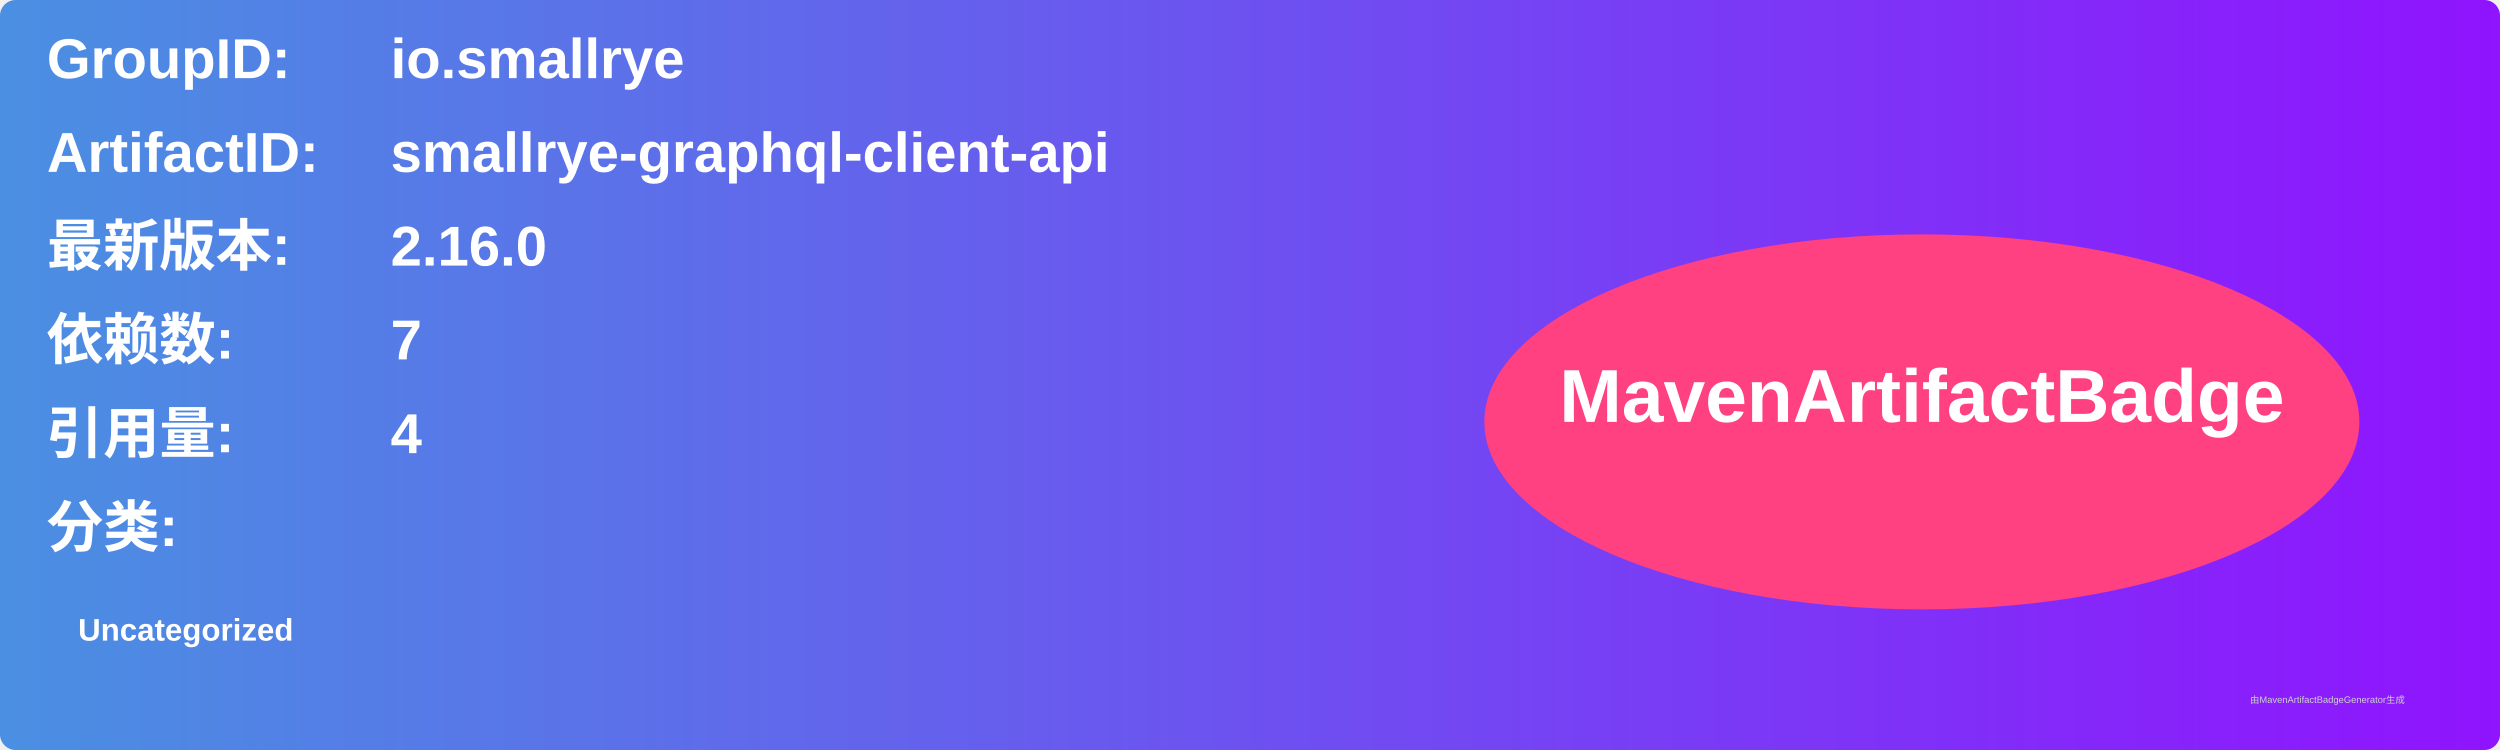
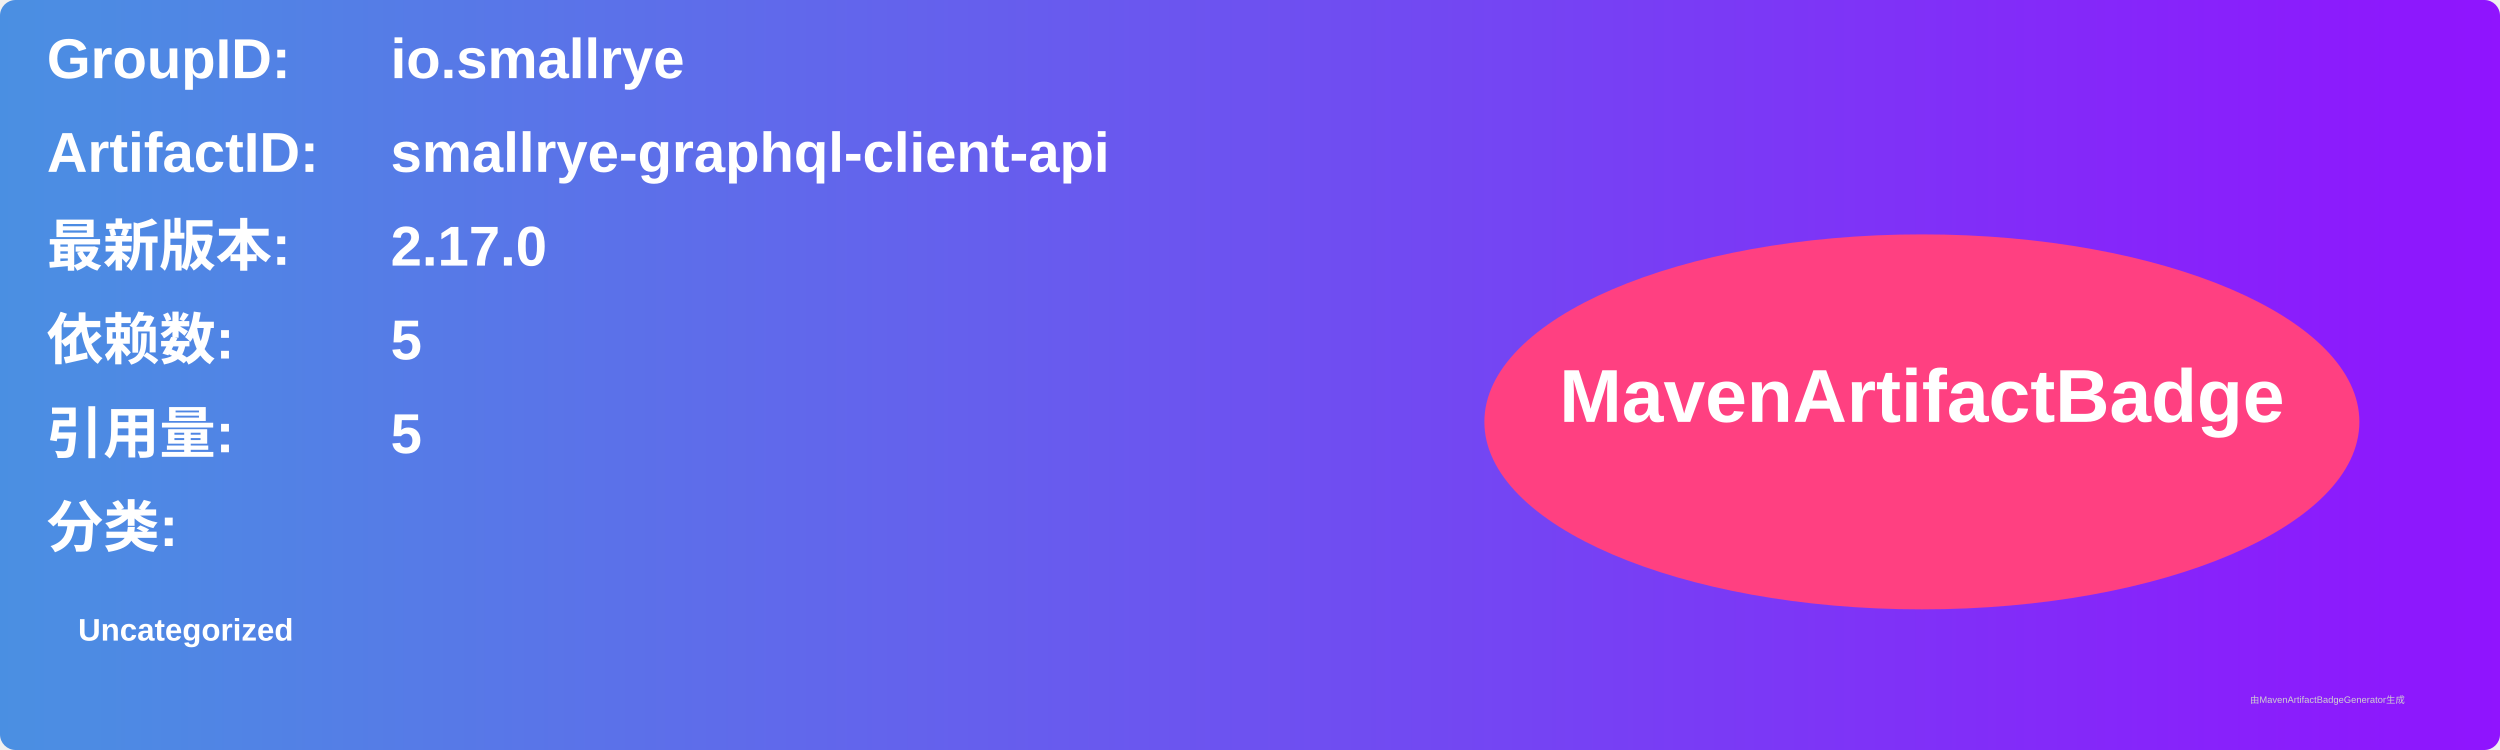
<svg xmlns="http://www.w3.org/2000/svg" width="800" height="240" viewBox="0 0 800 240">
  <linearGradient id="grad" x1="0%" y1="0%" x2="100%" y2="0%">
    <stop offset="0%" stop-color="#4a90e2" />
    <stop offset="100%" stop-color="#9013fe" />
  </linearGradient>
  <rect width="100%" height="100%" rx="5" ry="5" fill="url(#grad)" />
  <g transform="translate(15, 15)">
    <text x="0" y="10" font-family="Arial" font-size="18" fill="white" font-weight="bold" width="260">GroupID:</text>
    <text x="110" y="10" font-family="Arial" font-size="18" fill="white" font-weight="bold" width="460">io.smallrye</text>
    <text x="0" y="40" font-family="Arial" font-size="18" fill="white" font-weight="bold" width="260">ArtifactID:</text>
    <text x="110" y="40" font-family="Arial" font-size="18" fill="white" font-weight="bold" width="460">smallrye-graphql-client-api</text>
    <text x="0" y="70" font-family="Arial" font-size="18" fill="white" font-weight="bold">最新版本:</text>
    <text x="110" y="70" font-family="Arial" font-size="18" fill="white" font-weight="bold">
-       <tspan font-weight="bold">2.16.0</tspan>
+       <tspan font-weight="bold">2.17.0</tspan>
    </text>
    <text x="0" y="100" font-family="Arial" font-size="18" fill="white" font-weight="bold">依赖数: </text>
    <text x="110" y="100" font-family="Arial" font-size="18" fill="white">
-       <tspan font-weight="bold">7</tspan>
+       <tspan font-weight="bold">5</tspan>
    </text>
    <text x="0" y="130" font-family="Arial" font-size="18" fill="white" font-weight="bold">引用量: </text>
    <text x="110" y="130" font-family="Arial" font-size="18" fill="white">
-       <tspan font-weight="bold">4</tspan>
+       <tspan font-weight="bold">5</tspan>
    </text>
    <text x="0" y="160" font-family="Arial" font-size="18" fill="white" font-weight="bold">分类:</text>
    <text x="10" y="190" font-family="Arial" font-size="10" fill="white">
      <tspan font-weight="bold">Uncategorized</tspan>
    </text>
    <ellipse cx="600" cy="120" rx="140" ry="60" fill="#ff4081" />
    <text x="600" y="120" text-anchor="middle" font-family="Arial" font-size="24" fill="white" font-weight="bold">MavenArtifactBadge</text>
  </g>
  <text x="720" y="225" font-family="Arial" font-size="3" fill="#d0d0d0">由MavenArtifactBadgeGenerator生成</text>
</svg>
